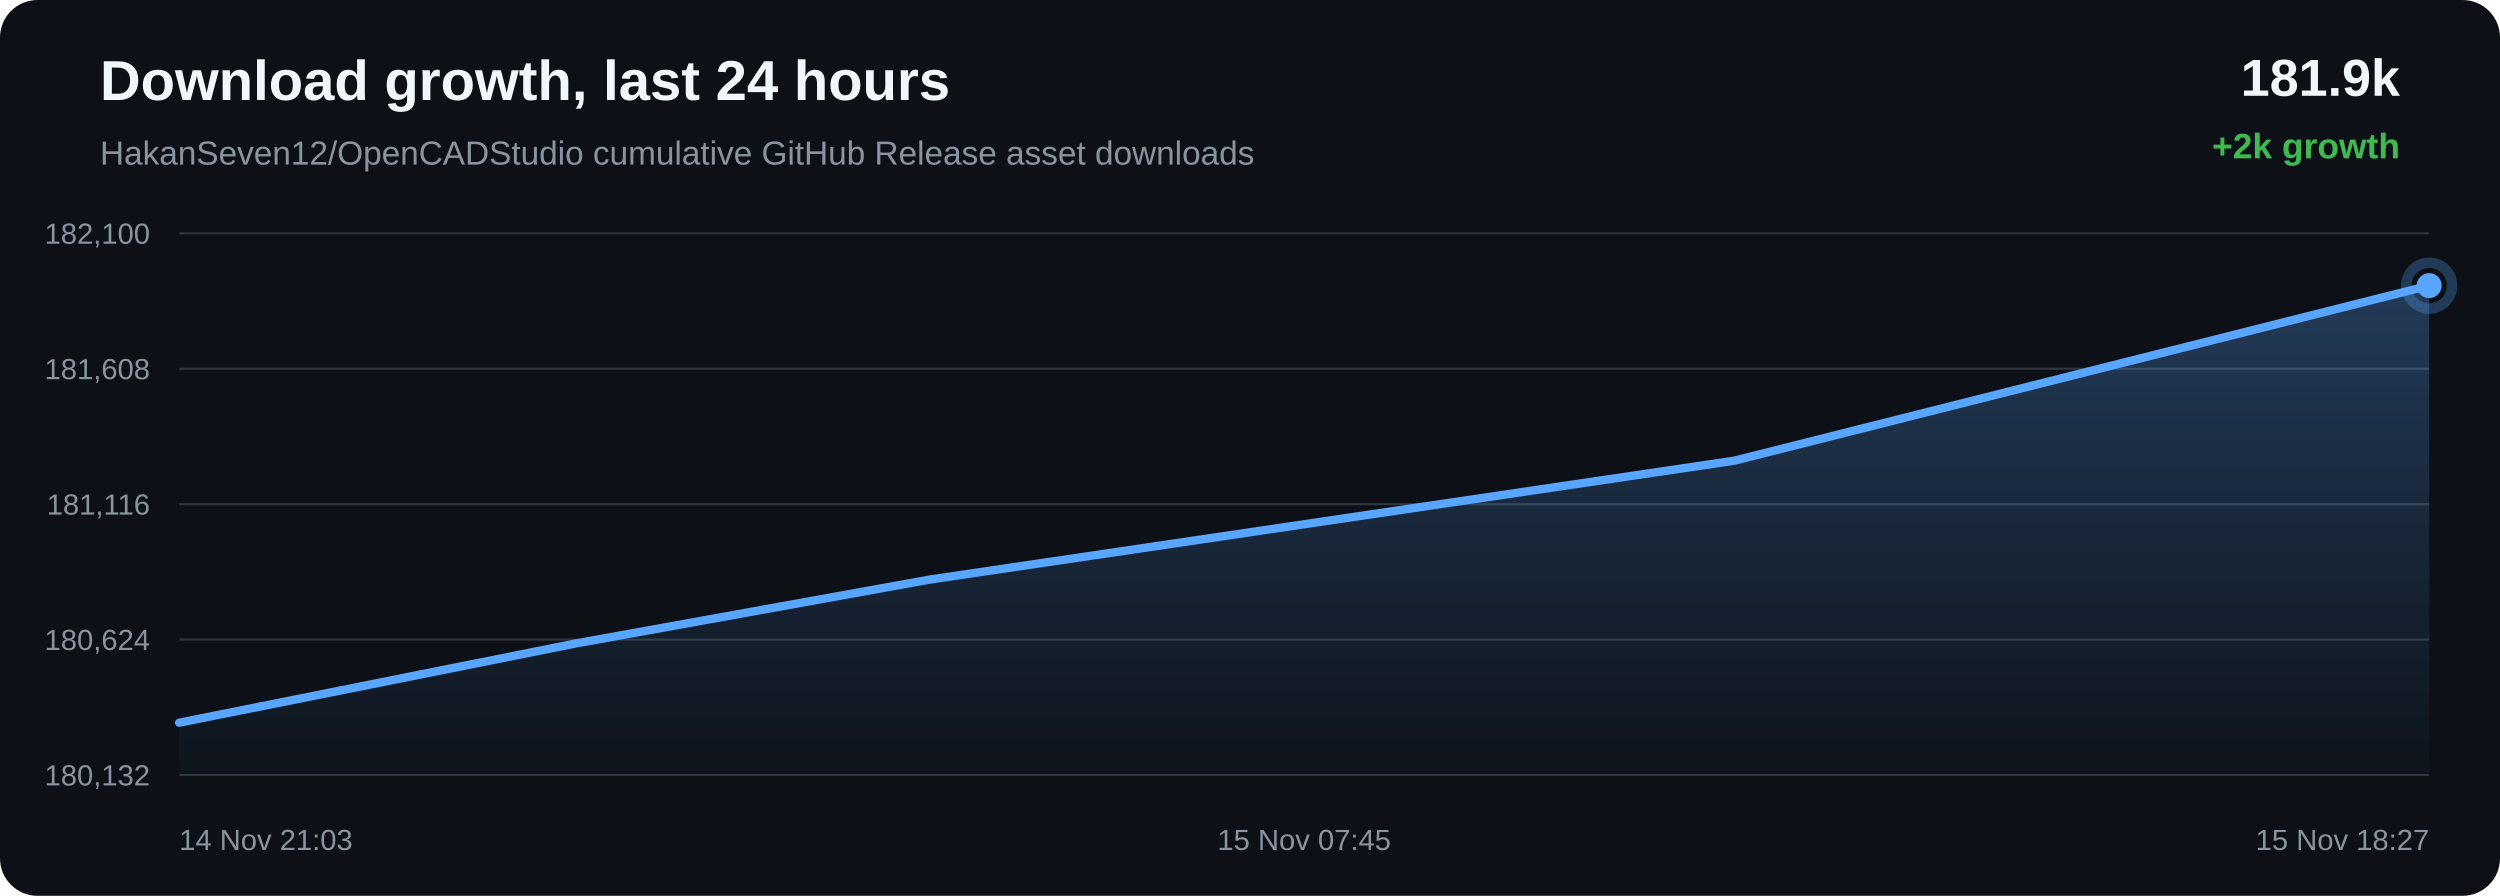
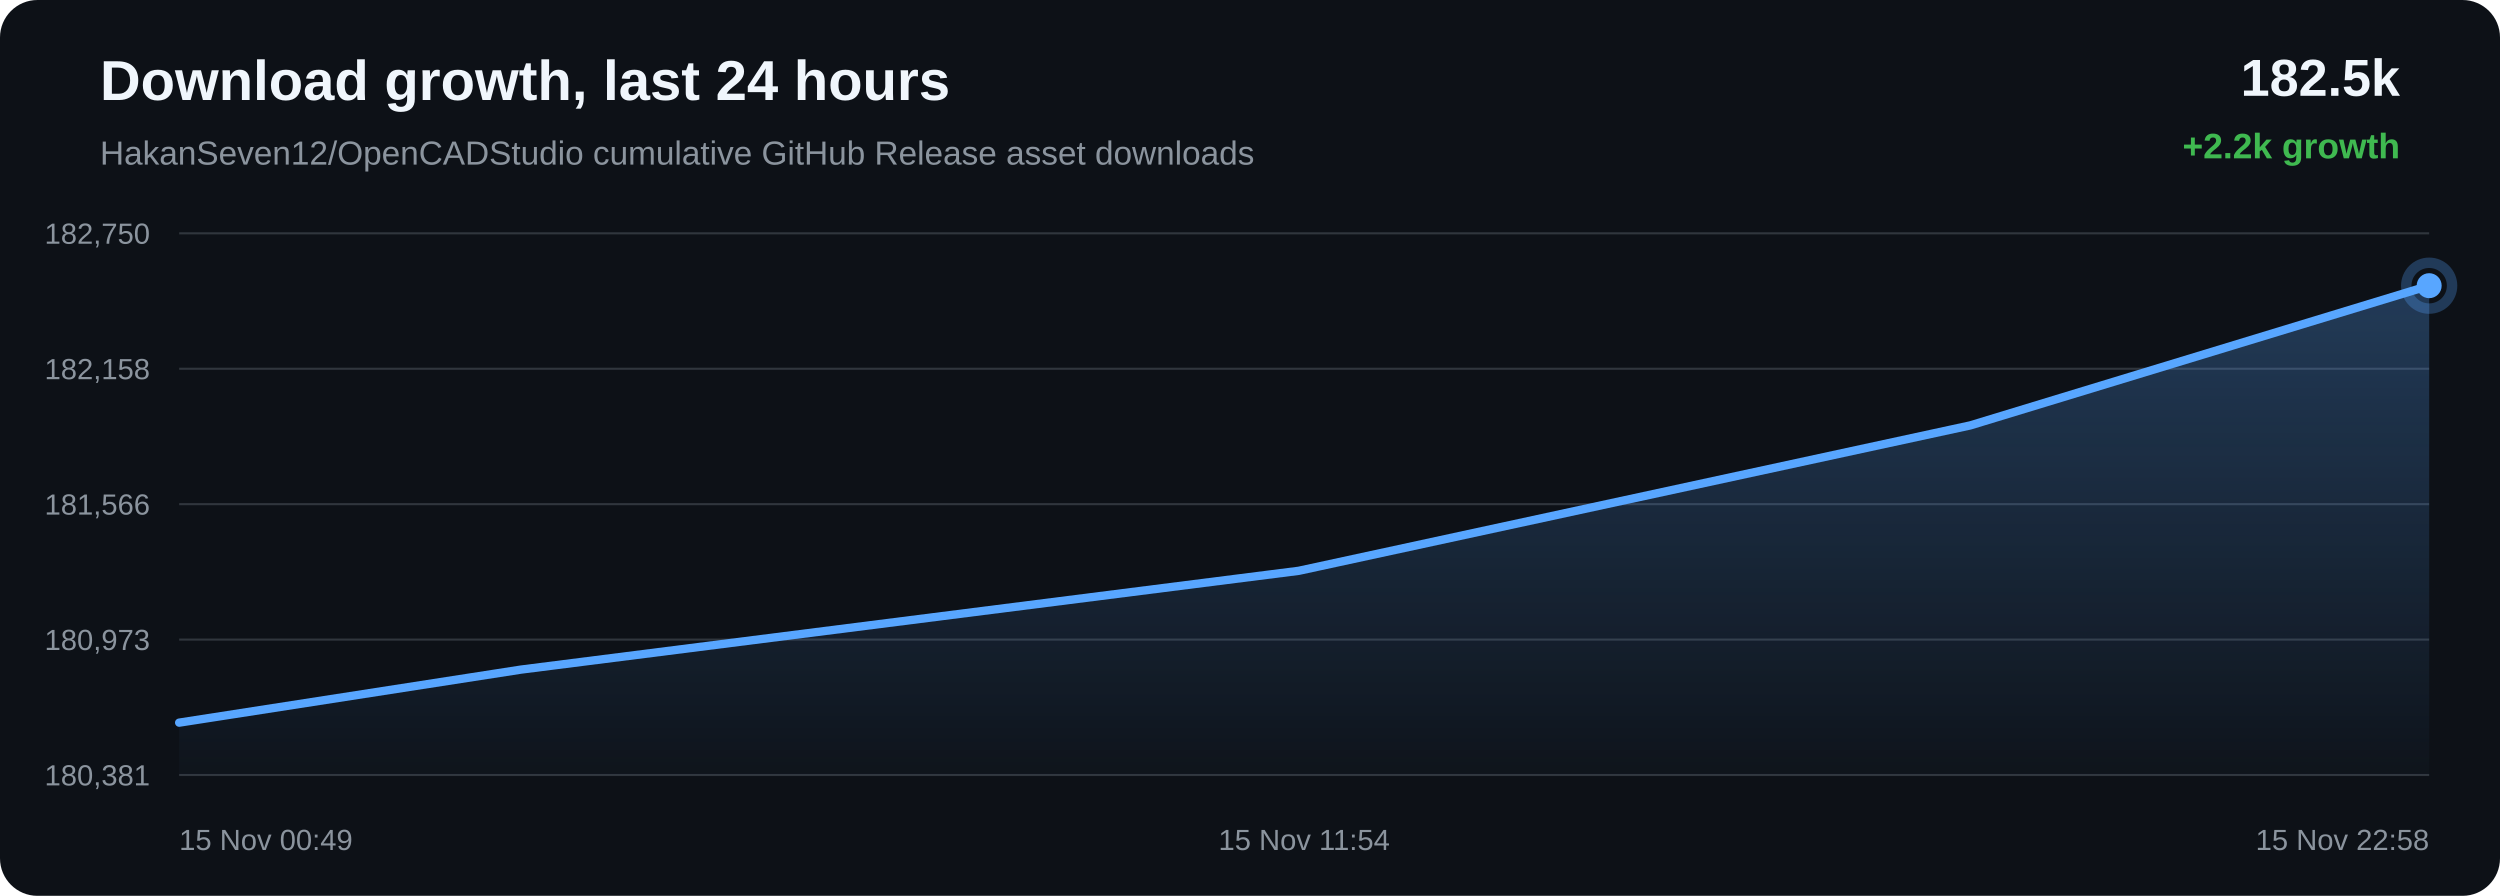
<svg xmlns="http://www.w3.org/2000/svg" width="1200" height="430" viewBox="0 0 1200 430">
  <defs>
    <linearGradient id="area" x1="0" x2="0" y1="0" y2="1">
      <stop offset="0%" stop-color="#58a6ff" stop-opacity="0.28" />
      <stop offset="100%" stop-color="#58a6ff" stop-opacity="0.02" />
    </linearGradient>
  </defs>
  <rect width="100%" height="100%" rx="18" fill="#0d1117" />
  <text x="48" y="48" fill="#f0f6fc" font-family="Arial, sans-serif" font-size="27" font-weight="700">Download growth, last 24 hours</text>
  <text x="48" y="79" fill="#8b949e" font-family="Arial, sans-serif" font-size="16">HakanSeven12/OpenCADStudio cumulative GitHub Release asset downloads</text>
-   <text x="1152" y="46" text-anchor="end" fill="#f0f6fc" font-family="Arial, sans-serif" font-size="25" font-weight="700">181.9k</text>
-   <text x="1152" y="76" text-anchor="end" fill="#3fb950" font-family="Arial, sans-serif" font-size="17" font-weight="700">+2k growth</text>
+   <text x="1152" y="46" text-anchor="end" fill="#f0f6fc" font-family="Arial, sans-serif" font-size="25" font-weight="700">182.5k</text>
+   <text x="1152" y="76" text-anchor="end" fill="#3fb950" font-family="Arial, sans-serif" font-size="17" font-weight="700">+2.2k growth</text>
  <line x1="86" y1="112.00" x2="1166" y2="112.00" stroke="#30363d" stroke-width="1" />
  <line x1="86" y1="177.00" x2="1166" y2="177.00" stroke="#30363d" stroke-width="1" />
  <line x1="86" y1="242.00" x2="1166" y2="242.00" stroke="#30363d" stroke-width="1" />
  <line x1="86" y1="307.00" x2="1166" y2="307.00" stroke="#30363d" stroke-width="1" />
  <line x1="86" y1="372.00" x2="1166" y2="372.00" stroke="#30363d" stroke-width="1" />
-   <text x="72" y="117.00" text-anchor="end" fill="#8b949e" font-family="Arial, sans-serif" font-size="14">182,100</text>
-   <text x="72" y="182.00" text-anchor="end" fill="#8b949e" font-family="Arial, sans-serif" font-size="14">181,608</text>
-   <text x="72" y="247.00" text-anchor="end" fill="#8b949e" font-family="Arial, sans-serif" font-size="14">181,116</text>
-   <text x="72" y="312.00" text-anchor="end" fill="#8b949e" font-family="Arial, sans-serif" font-size="14">180,624</text>
-   <text x="72" y="377.00" text-anchor="end" fill="#8b949e" font-family="Arial, sans-serif" font-size="14">180,132</text>
-   <path d="M 86.00 346.90 L 276.38 308.85 L 446.20 278.20 L 832.44 221.13 L 1166.00 137.10 L 1166.00 372.00 L 86.00 372.00 Z" fill="url(#area)" />
-   <path d="M 86.00 346.90 L 276.38 308.85 L 446.20 278.20 L 832.44 221.13 L 1166.00 137.10" fill="none" stroke="#58a6ff" stroke-width="4" stroke-linecap="round" stroke-linejoin="round" />
-   <circle cx="1166.00" cy="137.10" r="6" fill="#58a6ff" />
-   <circle cx="1166.00" cy="137.10" r="11" fill="none" stroke="#58a6ff" stroke-opacity="0.28" stroke-width="5" />
-   <text x="86.00" y="408" text-anchor="start" fill="#8b949e" font-family="Arial, sans-serif" font-size="14">14 Nov 21:03</text>
-   <text x="626.00" y="408" text-anchor="middle" fill="#8b949e" font-family="Arial, sans-serif" font-size="14">15 Nov 07:45</text>
-   <text x="1166.00" y="408" text-anchor="end" fill="#8b949e" font-family="Arial, sans-serif" font-size="14">15 Nov 18:27</text>
+   <text x="72" y="117.00" text-anchor="end" fill="#8b949e" font-family="Arial, sans-serif" font-size="14">182,750</text>
+   <text x="72" y="182.00" text-anchor="end" fill="#8b949e" font-family="Arial, sans-serif" font-size="14">182,158</text>
+   <text x="72" y="247.00" text-anchor="end" fill="#8b949e" font-family="Arial, sans-serif" font-size="14">181,566</text>
+   <text x="72" y="312.00" text-anchor="end" fill="#8b949e" font-family="Arial, sans-serif" font-size="14">180,973</text>
+   <text x="72" y="377.00" text-anchor="end" fill="#8b949e" font-family="Arial, sans-serif" font-size="14">180,381</text>
+   <path d="M 86.00 346.87 L 250.12 321.40 L 623.39 273.99 L 945.75 204.19 L 1166.00 137.13 L 1166.00 372.00 L 86.00 372.00 Z" fill="url(#area)" />
+   <path d="M 86.00 346.87 L 250.12 321.40 L 623.39 273.99 L 945.75 204.19 L 1166.00 137.13" fill="none" stroke="#58a6ff" stroke-width="4" stroke-linecap="round" stroke-linejoin="round" />
+   <circle cx="1166.00" cy="137.13" r="6" fill="#58a6ff" />
+   <circle cx="1166.00" cy="137.13" r="11" fill="none" stroke="#58a6ff" stroke-opacity="0.28" stroke-width="5" />
+   <text x="86.00" y="408" text-anchor="start" fill="#8b949e" font-family="Arial, sans-serif" font-size="14">15 Nov 00:49</text>
+   <text x="626.00" y="408" text-anchor="middle" fill="#8b949e" font-family="Arial, sans-serif" font-size="14">15 Nov 11:54</text>
+   <text x="1166.00" y="408" text-anchor="end" fill="#8b949e" font-family="Arial, sans-serif" font-size="14">15 Nov 22:58</text>
</svg>
